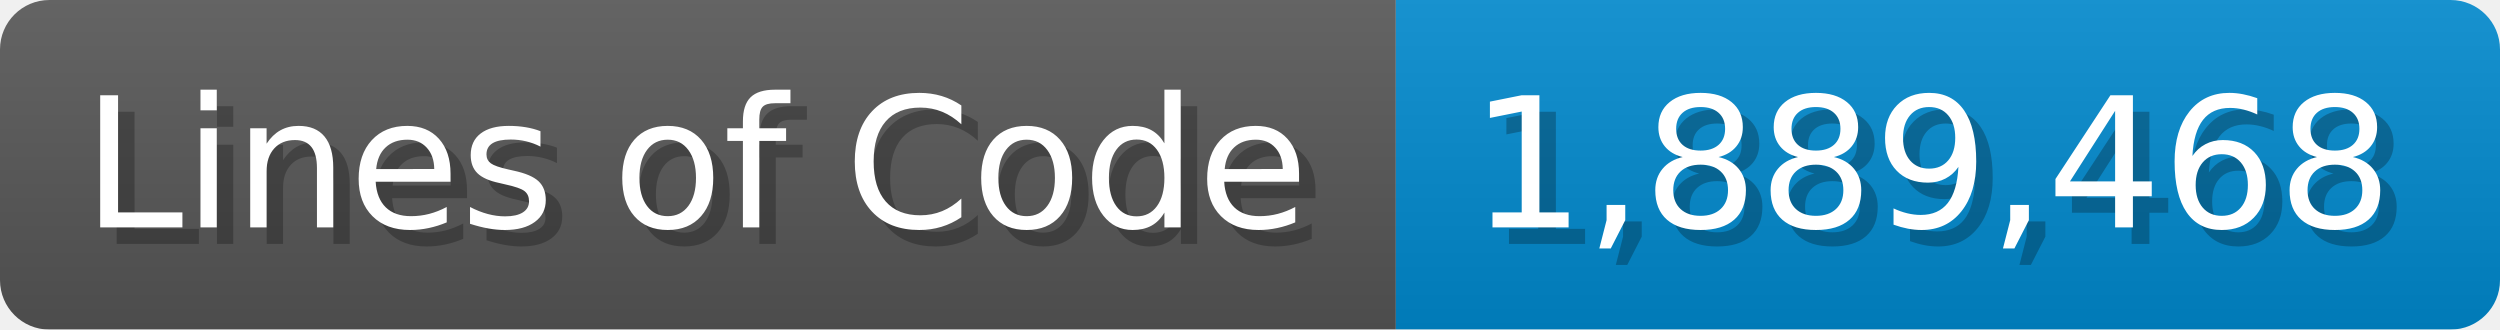
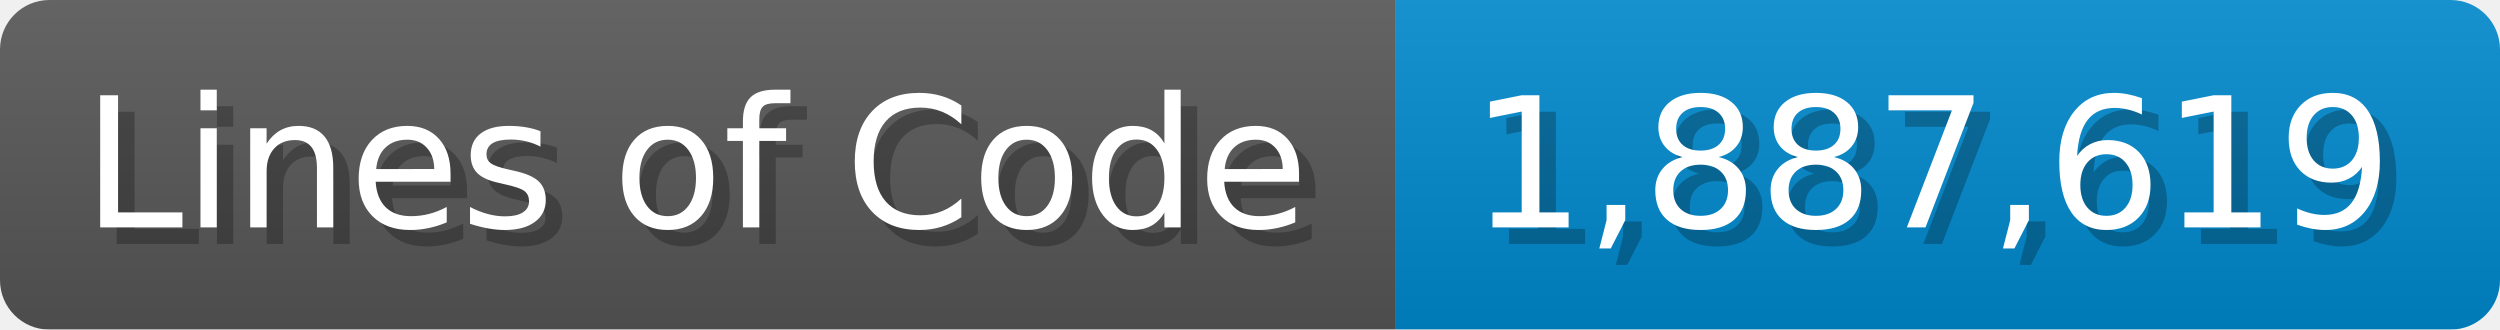
<svg xmlns="http://www.w3.org/2000/svg" width="151.7" height="20" viewBox="0 0 1517 200">
  <linearGradient id="a" x2="0" y2="100%">
    <stop offset="0" stop-opacity=".1" stop-color="#EEE" />
    <stop offset="1" stop-opacity=".1" />
  </linearGradient>
  <mask id="m">
    <rect width="1517" height="200" rx="30" fill="#FFF" />
  </mask>
  <g mask="url(#m)">
    <rect width="847" height="200" fill="#555" />
    <rect width="670" height="200" fill="#08C" x="847" />
    <rect width="1517" height="200" fill="url(#a)" />
  </g>
  <g fill="#fff" text-anchor="start" font-family="Verdana,DejaVu Sans,sans-serif" font-size="110">
    <text x="60" y="148" textLength="747" fill="#000" opacity="0.25">Lines of Code</text>
    <text x="50" y="138" textLength="747">Lines of Code</text>
-     <text x="902" y="148" textLength="570" fill="#000" opacity="0.25">1,889,468</text>
-     <text x="892" y="138" textLength="570">1,889,468</text>
+     <text x="902" y="148" textLength="570" fill="#000" opacity="0.25">1,887,619</text>
+     <text x="892" y="138" textLength="570">1,887,619</text>
  </g>
</svg>
